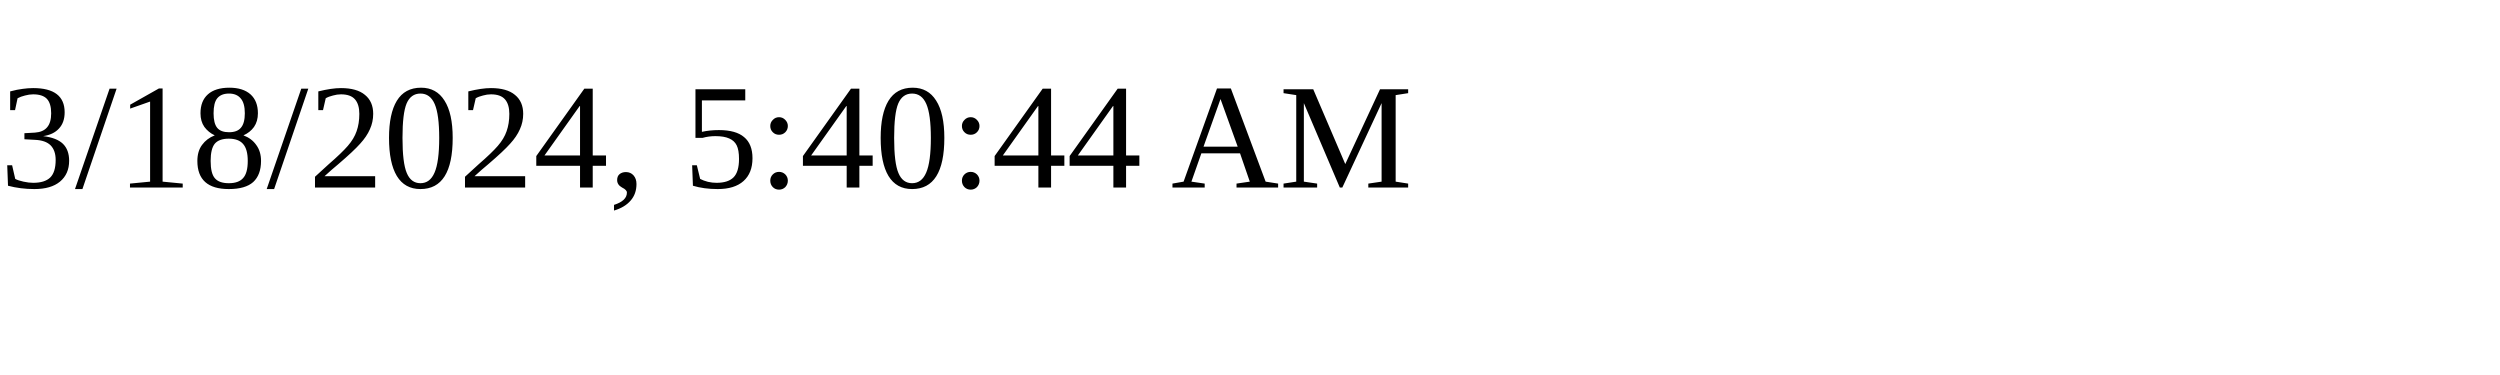
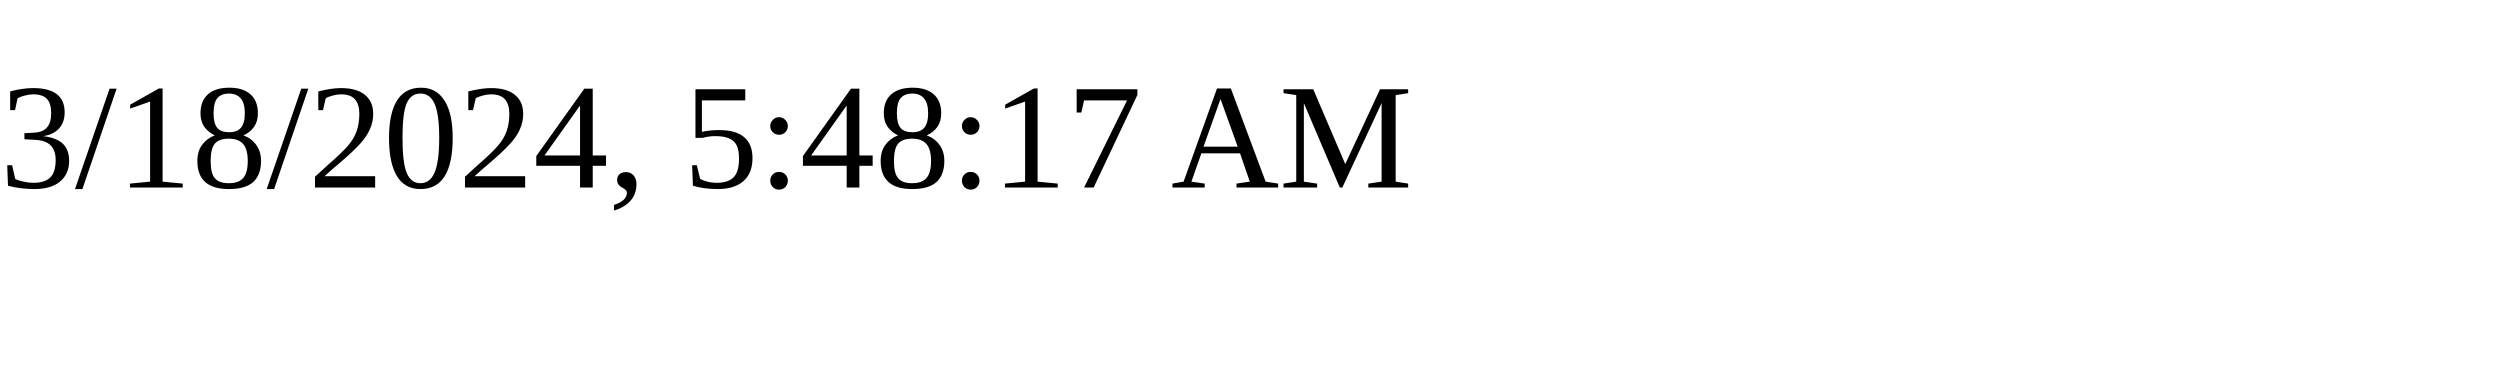
<svg xmlns="http://www.w3.org/2000/svg" height="30" width="200">
-   <text x="0" y="15">3/18/2024, 5:40:44 AM</text>
+   <text x="0" y="15">3/18/2024, 5:48:17 AM</text>
</svg>
